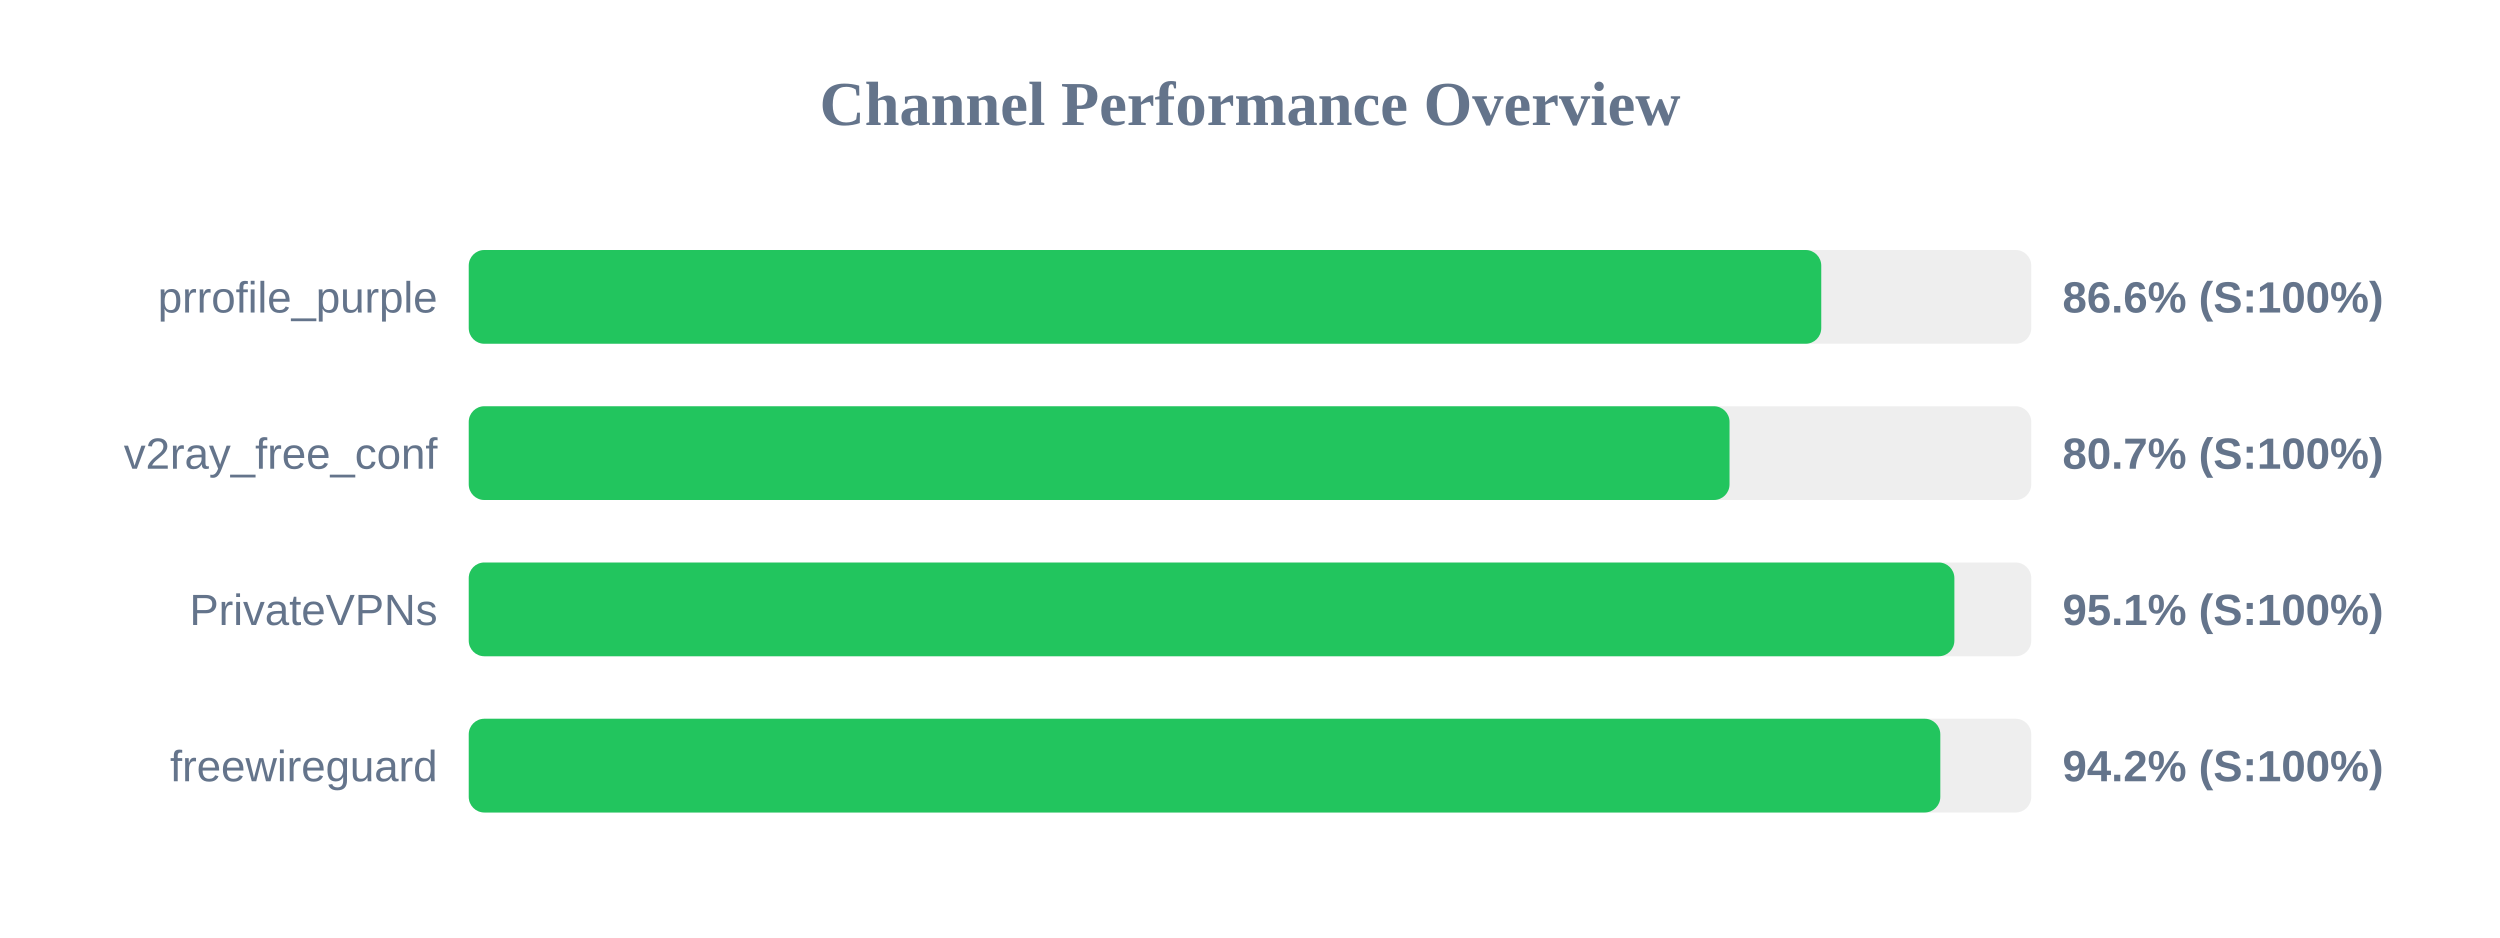
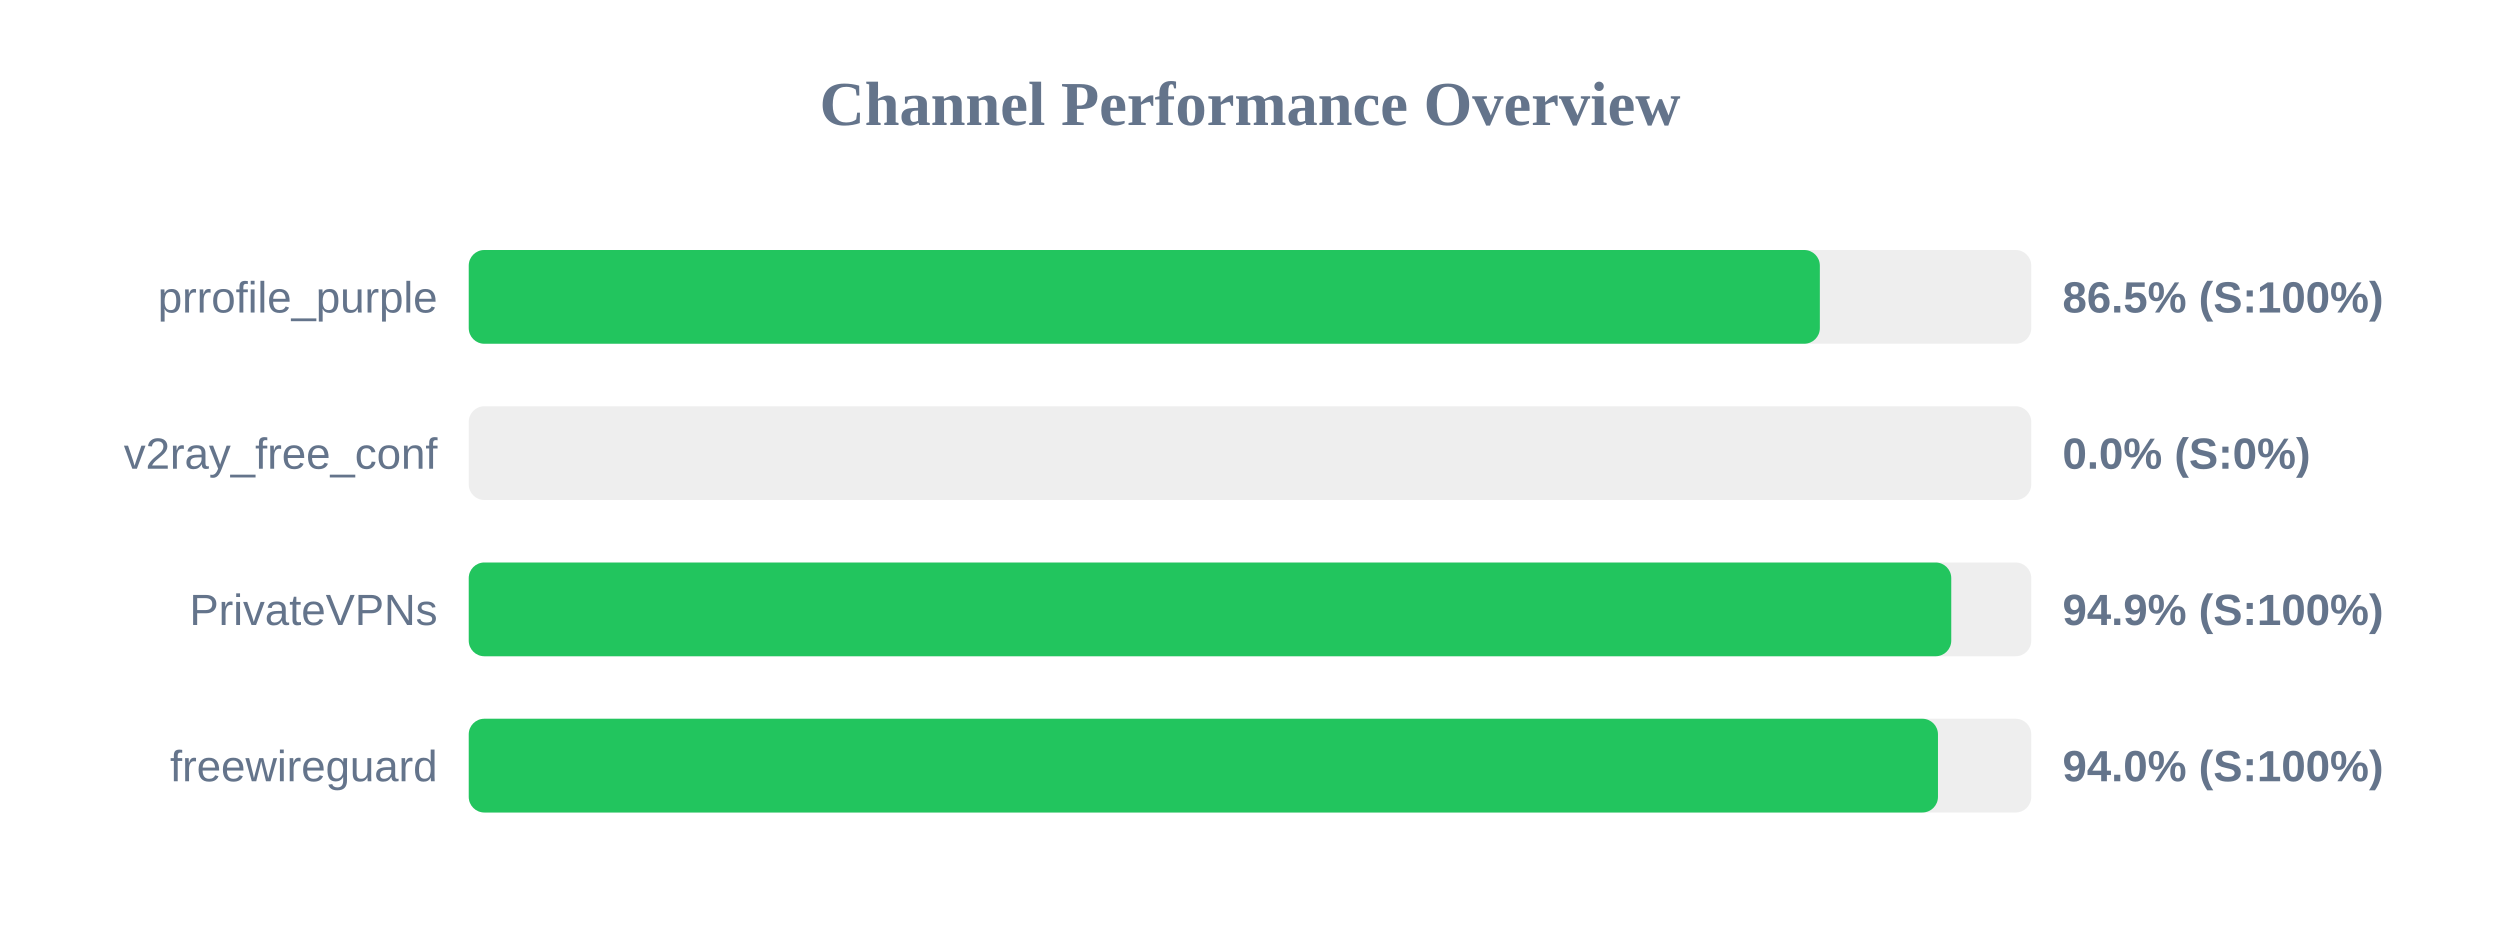
<svg xmlns="http://www.w3.org/2000/svg" width="800" height="300" version="1.1">
  <style>
        .row { font: 14px Arial; fill: #64748b; }
        .score { font: bold 14px Arial; fill: #64748b; }
    </style>
  <text x="400" y="40" text-anchor="middle" font-size="20px" font-weight="bold" fill="#64748b">Channel Performance Overview</text>
  <rect x="150" y="80" width="500" height="30" fill="#eee" rx="5" />
-   <rect x="150" y="80" width="432.8" height="30" fill="#22c55e" rx="5" />
+   <rect x="150" y="80" width="432.35" height="30" fill="#22c55e" rx="5" />
  <text x="140" y="100" text-anchor="end" class="row">prrofile_purple</text>
-   <text x="660" y="100" text-anchor="start" class="score">86.6% (S:100%)</text>
+   <text x="660" y="100" text-anchor="start" class="score">86.5% (S:100%)</text>
  <rect x="150" y="130" width="500" height="30" fill="#eee" rx="5" />
-   <rect x="150" y="130" width="403.45" height="30" fill="#22c55e" rx="5" />
+   <rect x="150" y="130" width="0.0" height="30" fill="#ef4444" rx="5" />
  <text x="140" y="150" text-anchor="end" class="row">v2ray_free_conf</text>
-   <text x="660" y="150" text-anchor="start" class="score">80.7% (S:100%)</text>
+   <text x="660" y="150" text-anchor="start" class="score">0.0% (S:0%)</text>
  <rect x="150" y="180" width="500" height="30" fill="#eee" rx="5" />
-   <rect x="150" y="180" width="475.4" height="30" fill="#22c55e" rx="5" />
+   <rect x="150" y="180" width="474.4" height="30" fill="#22c55e" rx="5" />
  <text x="140" y="200" text-anchor="end" class="row">PrivateVPNs</text>
-   <text x="660" y="200" text-anchor="start" class="score">95.1% (S:100%)</text>
+   <text x="660" y="200" text-anchor="start" class="score">94.9% (S:100%)</text>
  <rect x="150" y="230" width="500" height="30" fill="#eee" rx="5" />
-   <rect x="150" y="230" width="470.9" height="30" fill="#22c55e" rx="5" />
+   <rect x="150" y="230" width="470.15" height="30" fill="#22c55e" rx="5" />
  <text x="140" y="250" text-anchor="end" class="row">freewireguard</text>
-   <text x="660" y="250" text-anchor="start" class="score">94.2% (S:100%)</text>
+   <text x="660" y="250" text-anchor="start" class="score">94.0% (S:100%)</text>
</svg>
